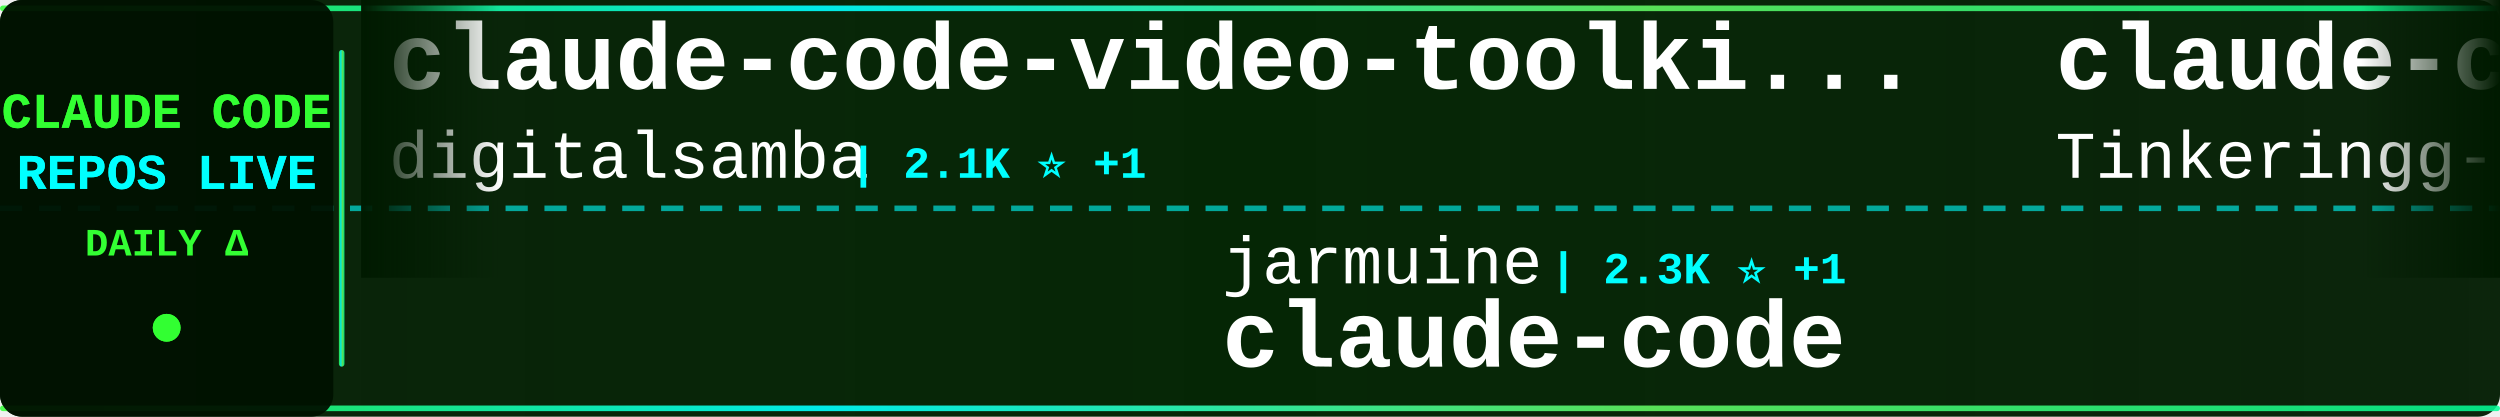
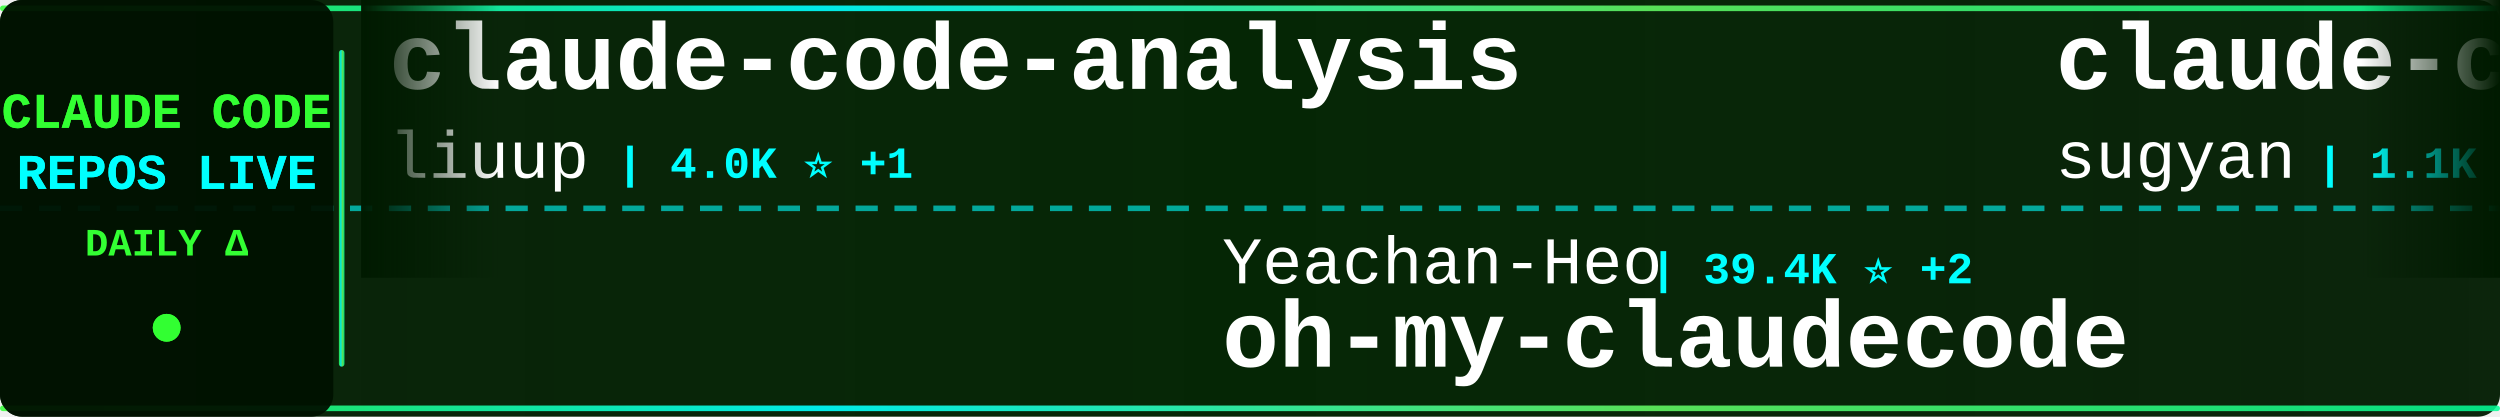
<svg xmlns="http://www.w3.org/2000/svg" width="900" height="150">
  <defs>
    <linearGradient id="tickerBg" x1="0%" y1="0%" x2="100%" y2="0%">
      <stop offset="0%" style="stop-color:#001a00;stop-opacity:0.95" />
      <stop offset="50%" style="stop-color:#002200;stop-opacity:0.98" />
      <stop offset="100%" style="stop-color:#001a00;stop-opacity:0.95" />
    </linearGradient>
    <linearGradient id="borderGrad" x1="0%" y1="0%" x2="100%" y2="0%">
      <stop offset="0%" style="stop-color:#33ff33;stop-opacity:0.85">
        <animate attributeName="stop-opacity" values="0.85;1;0.85" dur="2s" repeatCount="indefinite" />
      </stop>
      <stop offset="33%" style="stop-color:#00ffff;stop-opacity:0.9">
        <animate attributeName="stop-opacity" values="0.9;1;0.9" dur="2.2s" repeatCount="indefinite" />
      </stop>
      <stop offset="66%" style="stop-color:#66ff66;stop-opacity:0.85">
        <animate attributeName="stop-opacity" values="0.85;1;0.85" dur="1.8s" repeatCount="indefinite" />
      </stop>
      <stop offset="100%" style="stop-color:#00ff99;stop-opacity:0.85">
        <animate attributeName="stop-opacity" values="0.85;1;0.85" dur="2s" repeatCount="indefinite" />
      </stop>
    </linearGradient>
    <filter id="textGlow">
      <feGaussianBlur stdDeviation="0.1" result="coloredBlur" />
      <feMerge>
        <feMergeNode in="coloredBlur" />
        <feMergeNode in="SourceGraphic" />
      </feMerge>
    </filter>
    <filter id="metricGlow">
      <feGaussianBlur stdDeviation="0.2" result="coloredBlur" />
      <feMerge>
        <feMergeNode in="coloredBlur" />
        <feMergeNode in="SourceGraphic" />
      </feMerge>
    </filter>
    <linearGradient id="leftFade" x1="0%" y1="0%" x2="100%" y2="0%">
      <stop offset="0%" style="stop-color:#001a00;stop-opacity:1" />
      <stop offset="100%" style="stop-color:#001a00;stop-opacity:0" />
    </linearGradient>
    <linearGradient id="rightFade" x1="0%" y1="0%" x2="100%" y2="0%">
      <stop offset="0%" style="stop-color:#001a00;stop-opacity:0" />
      <stop offset="100%" style="stop-color:#001a00;stop-opacity:1" />
    </linearGradient>
  </defs>
  <rect width="900" height="150" fill="url(#tickerBg)" rx="8" />
  <rect x="0" y="2" width="900" height="2" fill="url(#borderGrad)" rx="1" />
  <rect x="0" y="146" width="900" height="2" fill="url(#borderGrad)" rx="1" />
  <line x1="0" y1="75" x2="900" y2="75" stroke="#00ffff" stroke-width="2" stroke-dasharray="8 6" opacity="0.6" />
  <rect x="0" y="0" width="120" height="150" fill="#001100" opacity="0.95" rx="8" />
  <text x="60" y="46" font-family="'Courier New', monospace" font-size="18" font-weight="bold" fill="#33ff33" text-anchor="middle" filter="url(#textGlow)">
    CLAUDE CODE
  </text>
  <text x="60" y="68" font-family="'Courier New', monospace" font-size="18" font-weight="bold" fill="#00ffff" text-anchor="middle" filter="url(#textGlow)">
    REPOS LIVE
  </text>
  <text x="60" y="92" font-family="'Courier New', monospace" font-size="14" font-weight="bold" fill="#33ff33" text-anchor="middle">
    DAILY Δ
  </text>
  <circle cx="60" cy="118" r="5" fill="#33ff33" filter="url(#metricGlow)">
    <animate attributeName="r" values="4;6;4" dur="1.5s" repeatCount="indefinite" />
    <animate attributeName="opacity" values="0.6;1;0.6" dur="1.5s" repeatCount="indefinite" />
  </circle>
  <rect x="122" y="18" width="2" height="114" fill="url(#borderGrad)" rx="1" />
  <clipPath id="tickerClip">
    <rect x="130" y="0" width="770" height="150" />
  </clipPath>
  <g clip-path="url(#tickerClip)">
    <g id="tickerItems">
      <animateTransform attributeName="transform" attributeType="XML" type="translate" from="0 0" to="-3000 0" dur="54s" repeatCount="indefinite" />
      <g transform="translate(0, 0)">
-         <text x="140" y="32" font-family="'Courier New', monospace" font-size="34" font-weight="bold" fill="#ffffff">claude-code-video-toolki...</text>
-         <text x="140" y="64" font-family="'Courier New', monospace" font-size="24" font-weight="normal" fill="#ffffff" opacity="1.0">digitalsamba</text>
-         <text x="306" y="64" font-family="'Courier New', monospace" font-size="16" font-weight="bold" fill="#00ffff"> | 2.1K ⭐ +1</text>
+         <text x="140" y="32" font-family="'Courier New', monospace" font-size="34" font-weight="bold" fill="#ffffff">claude-code-analysis</text>
+         <text x="140" y="64" font-family="'Courier New', monospace" font-size="24" font-weight="normal" fill="#ffffff" opacity="1.0">liuup</text>
+         <text x="222" y="64" font-family="'Courier New', monospace" font-size="16" font-weight="bold" fill="#00ffff"> | 4.0K ⭐ +1</text>
      </g>
      <g transform="translate(300, 0)">
-         <text x="140" y="102" font-family="'Courier New', monospace" font-size="24" font-weight="normal" fill="#ffffff" opacity="1.0">jarmuine</text>
-         <text x="258" y="102" font-family="'Courier New', monospace" font-size="16" font-weight="bold" fill="#00ffff"> | 2.3K ⭐ +1</text>
-         <text x="140" y="132" font-family="'Courier New', monospace" font-size="34" font-weight="bold" fill="#ffffff">claude-code</text>
+         <text x="140" y="102" font-family="'Courier New', monospace" font-size="24" font-weight="normal" fill="#ffffff" opacity="1.0">Yeachan-Heo</text>
+         <text x="294" y="102" font-family="'Courier New', monospace" font-size="16" font-weight="bold" fill="#00ffff"> | 39.4K ⭐ +2</text>
+         <text x="140" y="132" font-family="'Courier New', monospace" font-size="34" font-weight="bold" fill="#ffffff">oh-my-claudecode</text>
      </g>
      <g transform="translate(600, 0)">
-         <text x="140" y="32" font-family="'Courier New', monospace" font-size="34" font-weight="bold" fill="#ffffff">claude-code</text>
-         <text x="140" y="64" font-family="'Courier New', monospace" font-size="24" font-weight="normal" fill="#ffffff" opacity="1.0">Tinkeringg-Lab</text>
-         <text x="330" y="64" font-family="'Courier New', monospace" font-size="16" font-weight="bold" fill="#00ffff"> | 214 ⭐</text>
+         <text x="140" y="32" font-family="'Courier New', monospace" font-size="34" font-weight="bold" fill="#ffffff">claude-code-webui</text>
+         <text x="140" y="64" font-family="'Courier New', monospace" font-size="24" font-weight="normal" fill="#ffffff" opacity="1.0">sugyan</text>
+         <text x="234" y="64" font-family="'Courier New', monospace" font-size="16" font-weight="bold" fill="#00ffff"> | 1.1K ⭐</text>
      </g>
      <g transform="translate(900, 0)">
-         <text x="140" y="102" font-family="'Courier New', monospace" font-size="24" font-weight="normal" fill="#ffffff" opacity="1.0">oboard</text>
-         <text x="234" y="102" font-family="'Courier New', monospace" font-size="16" font-weight="bold" fill="#00ffff"> | 3.3K ⭐</text>
-         <text x="140" y="132" font-family="'Courier New', monospace" font-size="34" font-weight="bold" fill="#ffffff">claude-code-rev</text>
+         <text x="140" y="102" font-family="'Courier New', monospace" font-size="24" font-weight="normal" fill="#ffffff" opacity="1.0">techjarves</text>
+         <text x="282" y="102" font-family="'Courier New', monospace" font-size="16" font-weight="bold" fill="#00ffff"> | 1.5K ⭐ +3</text>
+         <text x="140" y="132" font-family="'Courier New', monospace" font-size="34" font-weight="bold" fill="#ffffff">ClaudeCode-Portable</text>
      </g>
      <g transform="translate(1200, 0)">
-         <text x="140" y="32" font-family="'Courier New', monospace" font-size="34" font-weight="bold" fill="#ffffff">claude-code-showcase</text>
-         <text x="140" y="64" font-family="'Courier New', monospace" font-size="24" font-weight="normal" fill="#ffffff" opacity="1.0">ChrisWiles</text>
-         <text x="282" y="64" font-family="'Courier New', monospace" font-size="16" font-weight="bold" fill="#00ffff"> | 6.1K ⭐</text>
+         <text x="140" y="32" font-family="'Courier New', monospace" font-size="34" font-weight="bold" fill="#ffffff">collection-claude-code-s...</text>
+         <text x="140" y="64" font-family="'Courier New', monospace" font-size="24" font-weight="normal" fill="#ffffff" opacity="1.0">chauncygu</text>
+         <text x="270" y="64" font-family="'Courier New', monospace" font-size="16" font-weight="bold" fill="#00ffff"> | 2.8K ⭐ +1</text>
      </g>
      <g transform="translate(1500, 0)">
-         <text x="140" y="102" font-family="'Courier New', monospace" font-size="24" font-weight="normal" fill="#ffffff" opacity="1.0">VineeTagarwaL-code</text>
-         <text x="378" y="102" font-family="'Courier New', monospace" font-size="16" font-weight="bold" fill="#00ffff"> | 273 ⭐</text>
-         <text x="140" y="132" font-family="'Courier New', monospace" font-size="34" font-weight="bold" fill="#ffffff">claude-code</text>
+         <text x="140" y="102" font-family="'Courier New', monospace" font-size="24" font-weight="normal" fill="#ffffff" opacity="1.0">KPR111</text>
+         <text x="234" y="102" font-family="'Courier New', monospace" font-size="16" font-weight="bold" fill="#00ffff"> | 18 ⭐</text>
+         <text x="140" y="132" font-family="'Courier New', monospace" font-size="34" font-weight="bold" fill="#ffffff">Claude-Code</text>
      </g>
      <g transform="translate(1800, 0)">
-         <text x="140" y="32" font-family="'Courier New', monospace" font-size="34" font-weight="bold" fill="#ffffff">claude-code-analysis</text>
-         <text x="140" y="64" font-family="'Courier New', monospace" font-size="24" font-weight="normal" fill="#ffffff" opacity="1.0">liuup</text>
-         <text x="222" y="64" font-family="'Courier New', monospace" font-size="16" font-weight="bold" fill="#00ffff"> | 4.0K ⭐</text>
+         <text x="140" y="32" font-family="'Courier New', monospace" font-size="34" font-weight="bold" fill="#ffffff">arcads-claude-code</text>
+         <text x="140" y="64" font-family="'Courier New', monospace" font-size="24" font-weight="normal" fill="#ffffff" opacity="1.0">krusemediallc</text>
+         <text x="318" y="64" font-family="'Courier New', monospace" font-size="16" font-weight="bold" fill="#00ffff"> | 1.5K ⭐ +1</text>
      </g>
      <g transform="translate(2100, 0)">
-         <text x="140" y="102" font-family="'Courier New', monospace" font-size="24" font-weight="normal" fill="#ffffff" opacity="1.0">xu-xiang</text>
-         <text x="258" y="102" font-family="'Courier New', monospace" font-size="16" font-weight="bold" fill="#00ffff"> | 2.0K ⭐</text>
-         <text x="140" y="132" font-family="'Courier New', monospace" font-size="34" font-weight="bold" fill="#ffffff">everything-claude-code-z...</text>
+         <text x="140" y="102" font-family="'Courier New', monospace" font-size="24" font-weight="normal" fill="#ffffff" opacity="1.0">ding113</text>
+         <text x="246" y="102" font-family="'Courier New', monospace" font-size="16" font-weight="bold" fill="#00ffff"> | 3.4K ⭐</text>
+         <text x="140" y="132" font-family="'Courier New', monospace" font-size="34" font-weight="bold" fill="#ffffff">claude-code-hub</text>
      </g>
      <g transform="translate(2400, 0)">
-         <text x="140" y="32" font-family="'Courier New', monospace" font-size="34" font-weight="bold" fill="#ffffff">ClaudeCodeAgents</text>
-         <text x="140" y="64" font-family="'Courier New', monospace" font-size="24" font-weight="normal" fill="#ffffff" opacity="1.0">darcyegb</text>
-         <text x="258" y="64" font-family="'Courier New', monospace" font-size="16" font-weight="bold" fill="#00ffff"> | 768 ⭐</text>
+         <text x="140" y="32" font-family="'Courier New', monospace" font-size="34" font-weight="bold" fill="#ffffff">claude-code-spec-workflo...</text>
+         <text x="140" y="64" font-family="'Courier New', monospace" font-size="24" font-weight="normal" fill="#ffffff" opacity="1.0">Pimzino</text>
+         <text x="246" y="64" font-family="'Courier New', monospace" font-size="16" font-weight="bold" fill="#00ffff"> | 3.9K ⭐</text>
      </g>
      <g transform="translate(2700, 0)">
        <text x="140" y="102" font-family="'Courier New', monospace" font-size="24" font-weight="normal" fill="#ffffff" opacity="1.0">nicedreamzapp</text>
        <text x="318" y="102" font-family="'Courier New', monospace" font-size="16" font-weight="bold" fill="#00ffff"> | 3.3K ⭐</text>
        <text x="140" y="132" font-family="'Courier New', monospace" font-size="34" font-weight="bold" fill="#ffffff">claude-code-local</text>
      </g>
      <g transform="translate(3000, 0)">
-         <text x="140" y="32" font-family="'Courier New', monospace" font-size="34" font-weight="bold" fill="#ffffff">claude-code-video-toolki...</text>
-         <text x="140" y="64" font-family="'Courier New', monospace" font-size="24" font-weight="normal" fill="#ffffff" opacity="1.0">digitalsamba</text>
-         <text x="306" y="64" font-family="'Courier New', monospace" font-size="16" font-weight="bold" fill="#00ffff"> | 2.1K ⭐ +1</text>
+         <text x="140" y="32" font-family="'Courier New', monospace" font-size="34" font-weight="bold" fill="#ffffff">claude-code-analysis</text>
+         <text x="140" y="64" font-family="'Courier New', monospace" font-size="24" font-weight="normal" fill="#ffffff" opacity="1.0">liuup</text>
+         <text x="222" y="64" font-family="'Courier New', monospace" font-size="16" font-weight="bold" fill="#00ffff"> | 4.0K ⭐ +1</text>
      </g>
      <g transform="translate(3300, 0)">
-         <text x="140" y="102" font-family="'Courier New', monospace" font-size="24" font-weight="normal" fill="#ffffff" opacity="1.0">jarmuine</text>
-         <text x="258" y="102" font-family="'Courier New', monospace" font-size="16" font-weight="bold" fill="#00ffff"> | 2.3K ⭐ +1</text>
-         <text x="140" y="132" font-family="'Courier New', monospace" font-size="34" font-weight="bold" fill="#ffffff">claude-code</text>
+         <text x="140" y="102" font-family="'Courier New', monospace" font-size="24" font-weight="normal" fill="#ffffff" opacity="1.0">Yeachan-Heo</text>
+         <text x="294" y="102" font-family="'Courier New', monospace" font-size="16" font-weight="bold" fill="#00ffff"> | 39.4K ⭐ +2</text>
+         <text x="140" y="132" font-family="'Courier New', monospace" font-size="34" font-weight="bold" fill="#ffffff">oh-my-claudecode</text>
      </g>
      <g transform="translate(3600, 0)">
-         <text x="140" y="32" font-family="'Courier New', monospace" font-size="34" font-weight="bold" fill="#ffffff">claude-code</text>
-         <text x="140" y="64" font-family="'Courier New', monospace" font-size="24" font-weight="normal" fill="#ffffff" opacity="1.0">Tinkeringg-Lab</text>
-         <text x="330" y="64" font-family="'Courier New', monospace" font-size="16" font-weight="bold" fill="#00ffff"> | 214 ⭐</text>
+         <text x="140" y="32" font-family="'Courier New', monospace" font-size="34" font-weight="bold" fill="#ffffff">claude-code-webui</text>
+         <text x="140" y="64" font-family="'Courier New', monospace" font-size="24" font-weight="normal" fill="#ffffff" opacity="1.0">sugyan</text>
+         <text x="234" y="64" font-family="'Courier New', monospace" font-size="16" font-weight="bold" fill="#00ffff"> | 1.1K ⭐</text>
      </g>
      <g transform="translate(3900, 0)">
-         <text x="140" y="102" font-family="'Courier New', monospace" font-size="24" font-weight="normal" fill="#ffffff" opacity="1.0">oboard</text>
-         <text x="234" y="102" font-family="'Courier New', monospace" font-size="16" font-weight="bold" fill="#00ffff"> | 3.3K ⭐</text>
-         <text x="140" y="132" font-family="'Courier New', monospace" font-size="34" font-weight="bold" fill="#ffffff">claude-code-rev</text>
+         <text x="140" y="102" font-family="'Courier New', monospace" font-size="24" font-weight="normal" fill="#ffffff" opacity="1.0">techjarves</text>
+         <text x="282" y="102" font-family="'Courier New', monospace" font-size="16" font-weight="bold" fill="#00ffff"> | 1.5K ⭐ +3</text>
+         <text x="140" y="132" font-family="'Courier New', monospace" font-size="34" font-weight="bold" fill="#ffffff">ClaudeCode-Portable</text>
      </g>
    </g>
  </g>
  <rect x="130" y="0" width="50" height="100" fill="url(#leftFade)" />
  <rect x="850" y="0" width="50" height="100" fill="url(#rightFade)" />
</svg>
